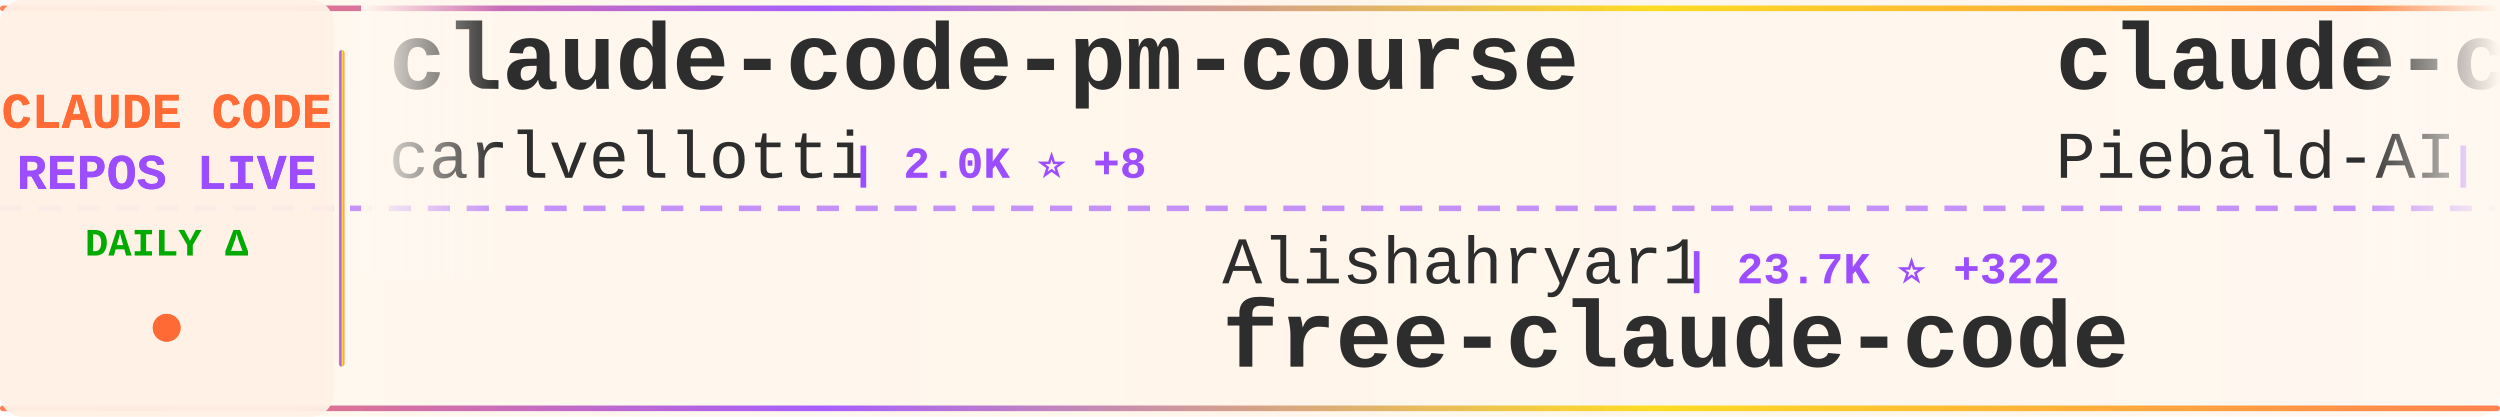
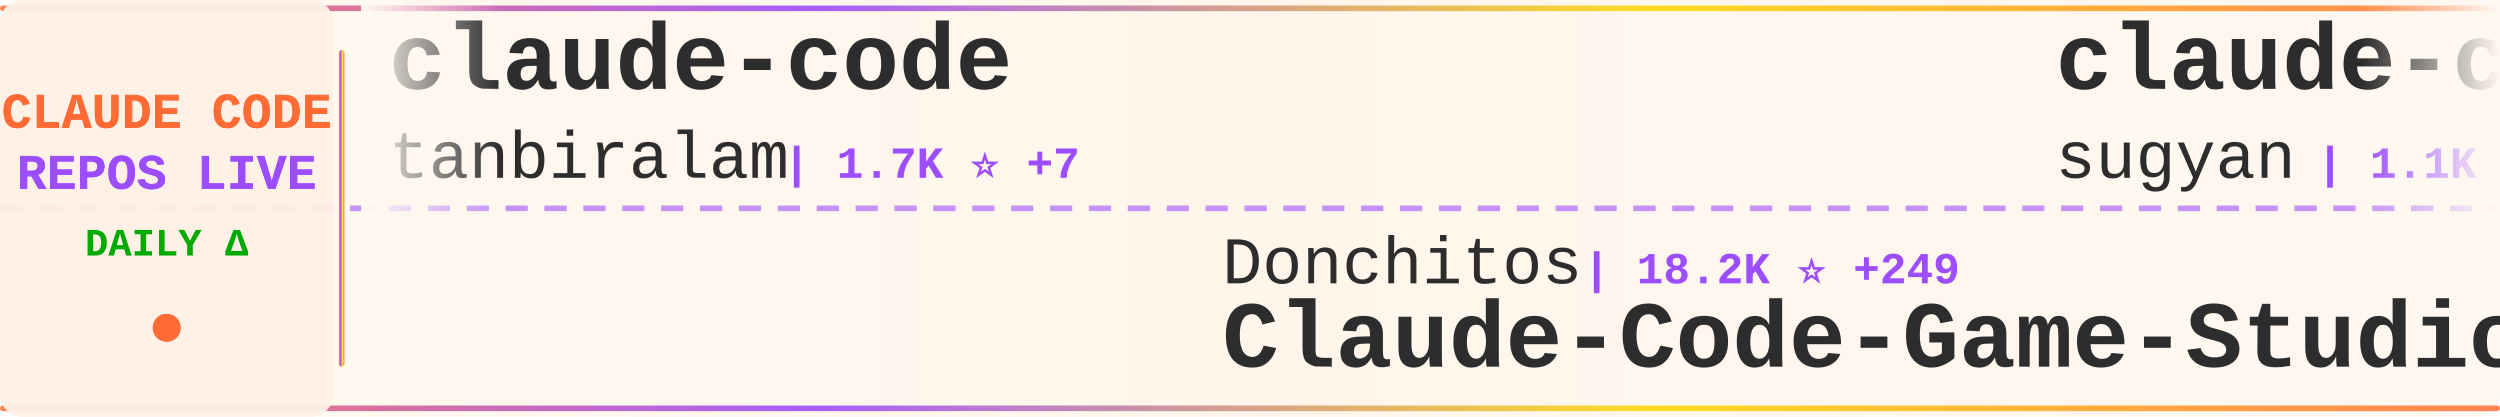
<svg xmlns="http://www.w3.org/2000/svg" width="900" height="150">
  <defs>
    <linearGradient id="tickerBg" x1="0%" y1="0%" x2="100%" y2="0%">
      <stop offset="0%" style="stop-color:#fff8f0;stop-opacity:0.98" />
      <stop offset="50%" style="stop-color:#fff5eb;stop-opacity:1" />
      <stop offset="100%" style="stop-color:#fff8f0;stop-opacity:0.98" />
    </linearGradient>
    <linearGradient id="borderGrad" x1="0%" y1="0%" x2="100%" y2="0%">
      <stop offset="0%" style="stop-color:#FF6B35;stop-opacity:0.85">
        <animate attributeName="stop-opacity" values="0.85;1;0.85" dur="2s" repeatCount="indefinite" />
      </stop>
      <stop offset="33%" style="stop-color:#9C4EFF;stop-opacity:0.9">
        <animate attributeName="stop-opacity" values="0.9;1;0.9" dur="2.2s" repeatCount="indefinite" />
      </stop>
      <stop offset="66%" style="stop-color:#FFD700;stop-opacity:0.85">
        <animate attributeName="stop-opacity" values="0.85;1;0.85" dur="1.8s" repeatCount="indefinite" />
      </stop>
      <stop offset="100%" style="stop-color:#FF6B35;stop-opacity:0.85">
        <animate attributeName="stop-opacity" values="0.85;1;0.85" dur="2s" repeatCount="indefinite" />
      </stop>
    </linearGradient>
    <filter id="textGlow">
      <feGaussianBlur stdDeviation="0.15" result="coloredBlur" />
      <feMerge>
        <feMergeNode in="coloredBlur" />
        <feMergeNode in="SourceGraphic" />
      </feMerge>
    </filter>
    <filter id="metricGlow">
      <feGaussianBlur stdDeviation="0.2" result="coloredBlur" />
      <feMerge>
        <feMergeNode in="coloredBlur" />
        <feMergeNode in="SourceGraphic" />
      </feMerge>
    </filter>
    <linearGradient id="leftFade" x1="0%" y1="0%" x2="100%" y2="0%">
      <stop offset="0%" style="stop-color:#fff8f0;stop-opacity:1" />
      <stop offset="100%" style="stop-color:#fff8f0;stop-opacity:0" />
    </linearGradient>
    <linearGradient id="rightFade" x1="0%" y1="0%" x2="100%" y2="0%">
      <stop offset="0%" style="stop-color:#fff8f0;stop-opacity:0" />
      <stop offset="100%" style="stop-color:#fff8f0;stop-opacity:1" />
    </linearGradient>
  </defs>
  <rect width="900" height="150" fill="url(#tickerBg)" rx="8" />
  <rect x="0" y="2" width="900" height="2" fill="url(#borderGrad)" rx="1" />
  <rect x="0" y="146" width="900" height="2" fill="url(#borderGrad)" rx="1" />
  <line x1="0" y1="75" x2="900" y2="75" stroke="#9C4EFF" stroke-width="2" stroke-dasharray="8 6" opacity="0.6" />
  <rect x="0" y="0" width="120" height="150" fill="#fff0e6" opacity="0.95" rx="8" />
  <text x="60" y="46" font-family="'Courier New', monospace" font-size="18" font-weight="bold" fill="#FF6B35" text-anchor="middle" filter="url(#textGlow)">
    CLAUDE CODE
  </text>
  <text x="60" y="68" font-family="'Courier New', monospace" font-size="18" font-weight="bold" fill="#9C4EFF" text-anchor="middle" filter="url(#textGlow)">
    REPOS LIVE
  </text>
  <text x="60" y="92" font-family="'Courier New', monospace" font-size="14" font-weight="bold" fill="#00aa00" text-anchor="middle">
    DAILY Δ
  </text>
  <circle cx="60" cy="118" r="5" fill="#FF6B35" filter="url(#metricGlow)">
    <animate attributeName="r" values="4;6;4" dur="1.5s" repeatCount="indefinite" />
    <animate attributeName="opacity" values="0.6;1;0.6" dur="1.5s" repeatCount="indefinite" />
  </circle>
  <rect x="122" y="18" width="2" height="114" fill="url(#borderGrad)" rx="1" />
  <clipPath id="tickerClip">
    <rect x="130" y="0" width="770" height="150" />
  </clipPath>
  <g clip-path="url(#tickerClip)">
    <g id="tickerItems">
      <animateTransform attributeName="transform" attributeType="XML" type="translate" from="0 0" to="-3000 0" dur="54s" repeatCount="indefinite" />
      <g transform="translate(0, 0)">
-         <text x="140" y="32" font-family="'Courier New', monospace" font-size="34" font-weight="bold" fill="#2d2d2d">claude-code-pm-course</text>
-         <text x="140" y="64" font-family="'Courier New', monospace" font-size="24" font-weight="normal" fill="#2d2d2d" opacity="1.0">carlvellotti</text>
-         <text x="306" y="64" font-family="'Courier New', monospace" font-size="16" font-weight="bold" fill="#9C4EFF"> | 2.0K ⭐ +8</text>
+         <text x="140" y="32" font-family="'Courier New', monospace" font-size="34" font-weight="bold" fill="#2d2d2d">claude-code</text>
+         <text x="140" y="64" font-family="'Courier New', monospace" font-size="24" font-weight="normal" fill="#2d2d2d" opacity="1.0">tanbiralam</text>
+         <text x="282" y="64" font-family="'Courier New', monospace" font-size="16" font-weight="bold" fill="#9C4EFF"> | 1.7K ⭐ +7</text>
      </g>
      <g transform="translate(300, 0)">
-         <text x="140" y="102" font-family="'Courier New', monospace" font-size="24" font-weight="normal" fill="#2d2d2d" opacity="1.0">Alishahryar1</text>
-         <text x="306" y="102" font-family="'Courier New', monospace" font-size="16" font-weight="bold" fill="#9C4EFF"> | 23.7K ⭐ +322</text>
-         <text x="140" y="132" font-family="'Courier New', monospace" font-size="34" font-weight="bold" fill="#2d2d2d">free-claude-code</text>
+         <text x="140" y="102" font-family="'Courier New', monospace" font-size="24" font-weight="normal" fill="#2d2d2d" opacity="1.0">Donchitos</text>
+         <text x="270" y="102" font-family="'Courier New', monospace" font-size="16" font-weight="bold" fill="#9C4EFF"> | 18.2K ⭐ +249</text>
+         <text x="140" y="132" font-family="'Courier New', monospace" font-size="34" font-weight="bold" fill="#2d2d2d">Claude-Code-Game-Studios</text>
      </g>
      <g transform="translate(600, 0)">
-         <text x="140" y="32" font-family="'Courier New', monospace" font-size="34" font-weight="bold" fill="#2d2d2d">claude-code-system-promp...</text>
-         <text x="140" y="64" font-family="'Courier New', monospace" font-size="24" font-weight="normal" fill="#2d2d2d" opacity="1.0">Piebald-AI</text>
-         <text x="282" y="64" font-family="'Courier New', monospace" font-size="16" font-weight="bold" fill="#9C4EFF"> | 10.1K ⭐ +26</text>
+         <text x="140" y="32" font-family="'Courier New', monospace" font-size="34" font-weight="bold" fill="#2d2d2d">claude-code-webui</text>
+         <text x="140" y="64" font-family="'Courier New', monospace" font-size="24" font-weight="normal" fill="#2d2d2d" opacity="1.0">sugyan</text>
+         <text x="234" y="64" font-family="'Courier New', monospace" font-size="16" font-weight="bold" fill="#9C4EFF"> | 1.1K ⭐ +3</text>
      </g>
      <g transform="translate(900, 0)">
-         <text x="140" y="102" font-family="'Courier New', monospace" font-size="24" font-weight="normal" fill="#2d2d2d" opacity="1.0">farion1231</text>
-         <text x="282" y="102" font-family="'Courier New', monospace" font-size="16" font-weight="bold" fill="#9C4EFF"> | 67.0K ⭐ +434</text>
-         <text x="140" y="132" font-family="'Courier New', monospace" font-size="34" font-weight="bold" fill="#2d2d2d">cc-switch</text>
+         <text x="140" y="102" font-family="'Courier New', monospace" font-size="24" font-weight="normal" fill="#2d2d2d" opacity="1.0">FlorianBruniaux</text>
+         <text x="342" y="102" font-family="'Courier New', monospace" font-size="16" font-weight="bold" fill="#9C4EFF"> | 4.3K ⭐ +18</text>
+         <text x="140" y="132" font-family="'Courier New', monospace" font-size="34" font-weight="bold" fill="#2d2d2d">claude-code-ultimate-gui...</text>
      </g>
      <g transform="translate(1200, 0)">
-         <text x="140" y="32" font-family="'Courier New', monospace" font-size="34" font-weight="bold" fill="#2d2d2d">claude-code-prompts</text>
-         <text x="140" y="64" font-family="'Courier New', monospace" font-size="24" font-weight="normal" fill="#2d2d2d" opacity="1.0">repowise-dev</text>
-         <text x="306" y="64" font-family="'Courier New', monospace" font-size="16" font-weight="bold" fill="#9C4EFF"> | 998 ⭐ +1</text>
+         <text x="140" y="32" font-family="'Courier New', monospace" font-size="34" font-weight="bold" fill="#2d2d2d">claude-code-my-workflow</text>
+         <text x="140" y="64" font-family="'Courier New', monospace" font-size="24" font-weight="normal" fill="#2d2d2d" opacity="1.0">pedrohcgs</text>
+         <text x="270" y="64" font-family="'Courier New', monospace" font-size="16" font-weight="bold" fill="#9C4EFF"> | 1.1K ⭐ +10</text>
      </g>
      <g transform="translate(1500, 0)">
+         <text x="140" y="102" font-family="'Courier New', monospace" font-size="24" font-weight="normal" fill="#2d2d2d" opacity="1.0">mehmoodosman</text>
+         <text x="306" y="102" font-family="'Courier New', monospace" font-size="16" font-weight="bold" fill="#9C4EFF"> | 169 ⭐</text>
+         <text x="140" y="132" font-family="'Courier New', monospace" font-size="34" font-weight="bold" fill="#2d2d2d">claude-code</text>
+       </g>
+       <g transform="translate(1800, 0)">
+         <text x="140" y="32" font-family="'Courier New', monospace" font-size="34" font-weight="bold" fill="#2d2d2d">claude-code-base-action</text>
+         <text x="140" y="64" font-family="'Courier New', monospace" font-size="24" font-weight="normal" fill="#2d2d2d" opacity="1.0">anthropics</text>
+         <text x="282" y="64" font-family="'Courier New', monospace" font-size="16" font-weight="bold" fill="#9C4EFF"> | 819 ⭐ +1</text>
+       </g>
+       <g transform="translate(2100, 0)">
        <text x="140" y="102" font-family="'Courier New', monospace" font-size="24" font-weight="normal" fill="#2d2d2d" opacity="1.0">alirezarezvani</text>
-         <text x="330" y="102" font-family="'Courier New', monospace" font-size="16" font-weight="bold" fill="#9C4EFF"> | 14.4K ⭐ +114</text>
+         <text x="330" y="102" font-family="'Courier New', monospace" font-size="16" font-weight="bold" fill="#9C4EFF"> | 14.4K ⭐ +119</text>
        <text x="140" y="132" font-family="'Courier New', monospace" font-size="34" font-weight="bold" fill="#2d2d2d">claude-skills</text>
      </g>
-       <g transform="translate(1800, 0)">
-         <text x="140" y="32" font-family="'Courier New', monospace" font-size="34" font-weight="bold" fill="#2d2d2d">claude-code-showcase</text>
-         <text x="140" y="64" font-family="'Courier New', monospace" font-size="24" font-weight="normal" fill="#2d2d2d" opacity="1.0">ChrisWiles</text>
-         <text x="282" y="64" font-family="'Courier New', monospace" font-size="16" font-weight="bold" fill="#9C4EFF"> | 5.9K ⭐</text>
-       </g>
-       <g transform="translate(2100, 0)">
-         <text x="140" y="102" font-family="'Courier New', monospace" font-size="24" font-weight="normal" fill="#2d2d2d" opacity="1.0">FlorianBruniaux</text>
-         <text x="342" y="102" font-family="'Courier New', monospace" font-size="16" font-weight="bold" fill="#9C4EFF"> | 4.3K ⭐ +20</text>
-         <text x="140" y="132" font-family="'Courier New', monospace" font-size="34" font-weight="bold" fill="#2d2d2d">claude-code-ultimate-gui...</text>
-       </g>
      <g transform="translate(2400, 0)">
-         <text x="140" y="32" font-family="'Courier New', monospace" font-size="34" font-weight="bold" fill="#2d2d2d">Open-ClaudeCode</text>
-         <text x="140" y="64" font-family="'Courier New', monospace" font-size="24" font-weight="normal" fill="#2d2d2d" opacity="1.0">LING71671</text>
-         <text x="270" y="64" font-family="'Courier New', monospace" font-size="16" font-weight="bold" fill="#9C4EFF"> | 823 ⭐ +5</text>
+         <text x="140" y="32" font-family="'Courier New', monospace" font-size="34" font-weight="bold" fill="#2d2d2d">Claude-Code-Usage-Monito...</text>
+         <text x="140" y="64" font-family="'Courier New', monospace" font-size="24" font-weight="normal" fill="#2d2d2d" opacity="1.0">Maciek-roboblog</text>
+         <text x="342" y="64" font-family="'Courier New', monospace" font-size="16" font-weight="bold" fill="#9C4EFF"> | 8.0K ⭐ +9</text>
      </g>
      <g transform="translate(2700, 0)">
-         <text x="140" y="102" font-family="'Courier New', monospace" font-size="24" font-weight="normal" fill="#2d2d2d" opacity="1.0">snarktank</text>
-         <text x="270" y="102" font-family="'Courier New', monospace" font-size="16" font-weight="bold" fill="#9C4EFF"> | 18.9K ⭐ +56</text>
-         <text x="140" y="132" font-family="'Courier New', monospace" font-size="34" font-weight="bold" fill="#2d2d2d">ralph</text>
+         <text x="140" y="102" font-family="'Courier New', monospace" font-size="24" font-weight="normal" fill="#2d2d2d" opacity="1.0">lst97</text>
+         <text x="222" y="102" font-family="'Courier New', monospace" font-size="16" font-weight="bold" fill="#9C4EFF"> | 1.6K ⭐</text>
+         <text x="140" y="132" font-family="'Courier New', monospace" font-size="34" font-weight="bold" fill="#2d2d2d">claude-code-sub-agents</text>
      </g>
      <g transform="translate(3000, 0)">
-         <text x="140" y="32" font-family="'Courier New', monospace" font-size="34" font-weight="bold" fill="#2d2d2d">claude-code-pm-course</text>
-         <text x="140" y="64" font-family="'Courier New', monospace" font-size="24" font-weight="normal" fill="#2d2d2d" opacity="1.0">carlvellotti</text>
-         <text x="306" y="64" font-family="'Courier New', monospace" font-size="16" font-weight="bold" fill="#9C4EFF"> | 2.0K ⭐ +8</text>
+         <text x="140" y="32" font-family="'Courier New', monospace" font-size="34" font-weight="bold" fill="#2d2d2d">claude-code</text>
+         <text x="140" y="64" font-family="'Courier New', monospace" font-size="24" font-weight="normal" fill="#2d2d2d" opacity="1.0">tanbiralam</text>
+         <text x="282" y="64" font-family="'Courier New', monospace" font-size="16" font-weight="bold" fill="#9C4EFF"> | 1.7K ⭐ +7</text>
      </g>
      <g transform="translate(3300, 0)">
-         <text x="140" y="102" font-family="'Courier New', monospace" font-size="24" font-weight="normal" fill="#2d2d2d" opacity="1.0">Alishahryar1</text>
-         <text x="306" y="102" font-family="'Courier New', monospace" font-size="16" font-weight="bold" fill="#9C4EFF"> | 23.7K ⭐ +322</text>
-         <text x="140" y="132" font-family="'Courier New', monospace" font-size="34" font-weight="bold" fill="#2d2d2d">free-claude-code</text>
+         <text x="140" y="102" font-family="'Courier New', monospace" font-size="24" font-weight="normal" fill="#2d2d2d" opacity="1.0">Donchitos</text>
+         <text x="270" y="102" font-family="'Courier New', monospace" font-size="16" font-weight="bold" fill="#9C4EFF"> | 18.2K ⭐ +249</text>
+         <text x="140" y="132" font-family="'Courier New', monospace" font-size="34" font-weight="bold" fill="#2d2d2d">Claude-Code-Game-Studios</text>
      </g>
      <g transform="translate(3600, 0)">
-         <text x="140" y="32" font-family="'Courier New', monospace" font-size="34" font-weight="bold" fill="#2d2d2d">claude-code-system-promp...</text>
-         <text x="140" y="64" font-family="'Courier New', monospace" font-size="24" font-weight="normal" fill="#2d2d2d" opacity="1.0">Piebald-AI</text>
-         <text x="282" y="64" font-family="'Courier New', monospace" font-size="16" font-weight="bold" fill="#9C4EFF"> | 10.1K ⭐ +26</text>
+         <text x="140" y="32" font-family="'Courier New', monospace" font-size="34" font-weight="bold" fill="#2d2d2d">claude-code-webui</text>
+         <text x="140" y="64" font-family="'Courier New', monospace" font-size="24" font-weight="normal" fill="#2d2d2d" opacity="1.0">sugyan</text>
+         <text x="234" y="64" font-family="'Courier New', monospace" font-size="16" font-weight="bold" fill="#9C4EFF"> | 1.1K ⭐ +3</text>
      </g>
      <g transform="translate(3900, 0)">
-         <text x="140" y="102" font-family="'Courier New', monospace" font-size="24" font-weight="normal" fill="#2d2d2d" opacity="1.0">farion1231</text>
-         <text x="282" y="102" font-family="'Courier New', monospace" font-size="16" font-weight="bold" fill="#9C4EFF"> | 67.0K ⭐ +434</text>
-         <text x="140" y="132" font-family="'Courier New', monospace" font-size="34" font-weight="bold" fill="#2d2d2d">cc-switch</text>
+         <text x="140" y="102" font-family="'Courier New', monospace" font-size="24" font-weight="normal" fill="#2d2d2d" opacity="1.0">FlorianBruniaux</text>
+         <text x="342" y="102" font-family="'Courier New', monospace" font-size="16" font-weight="bold" fill="#9C4EFF"> | 4.3K ⭐ +18</text>
+         <text x="140" y="132" font-family="'Courier New', monospace" font-size="34" font-weight="bold" fill="#2d2d2d">claude-code-ultimate-gui...</text>
      </g>
    </g>
  </g>
  <rect x="130" y="0" width="50" height="100" fill="url(#leftFade)" />
  <rect x="850" y="0" width="50" height="100" fill="url(#rightFade)" />
</svg>
